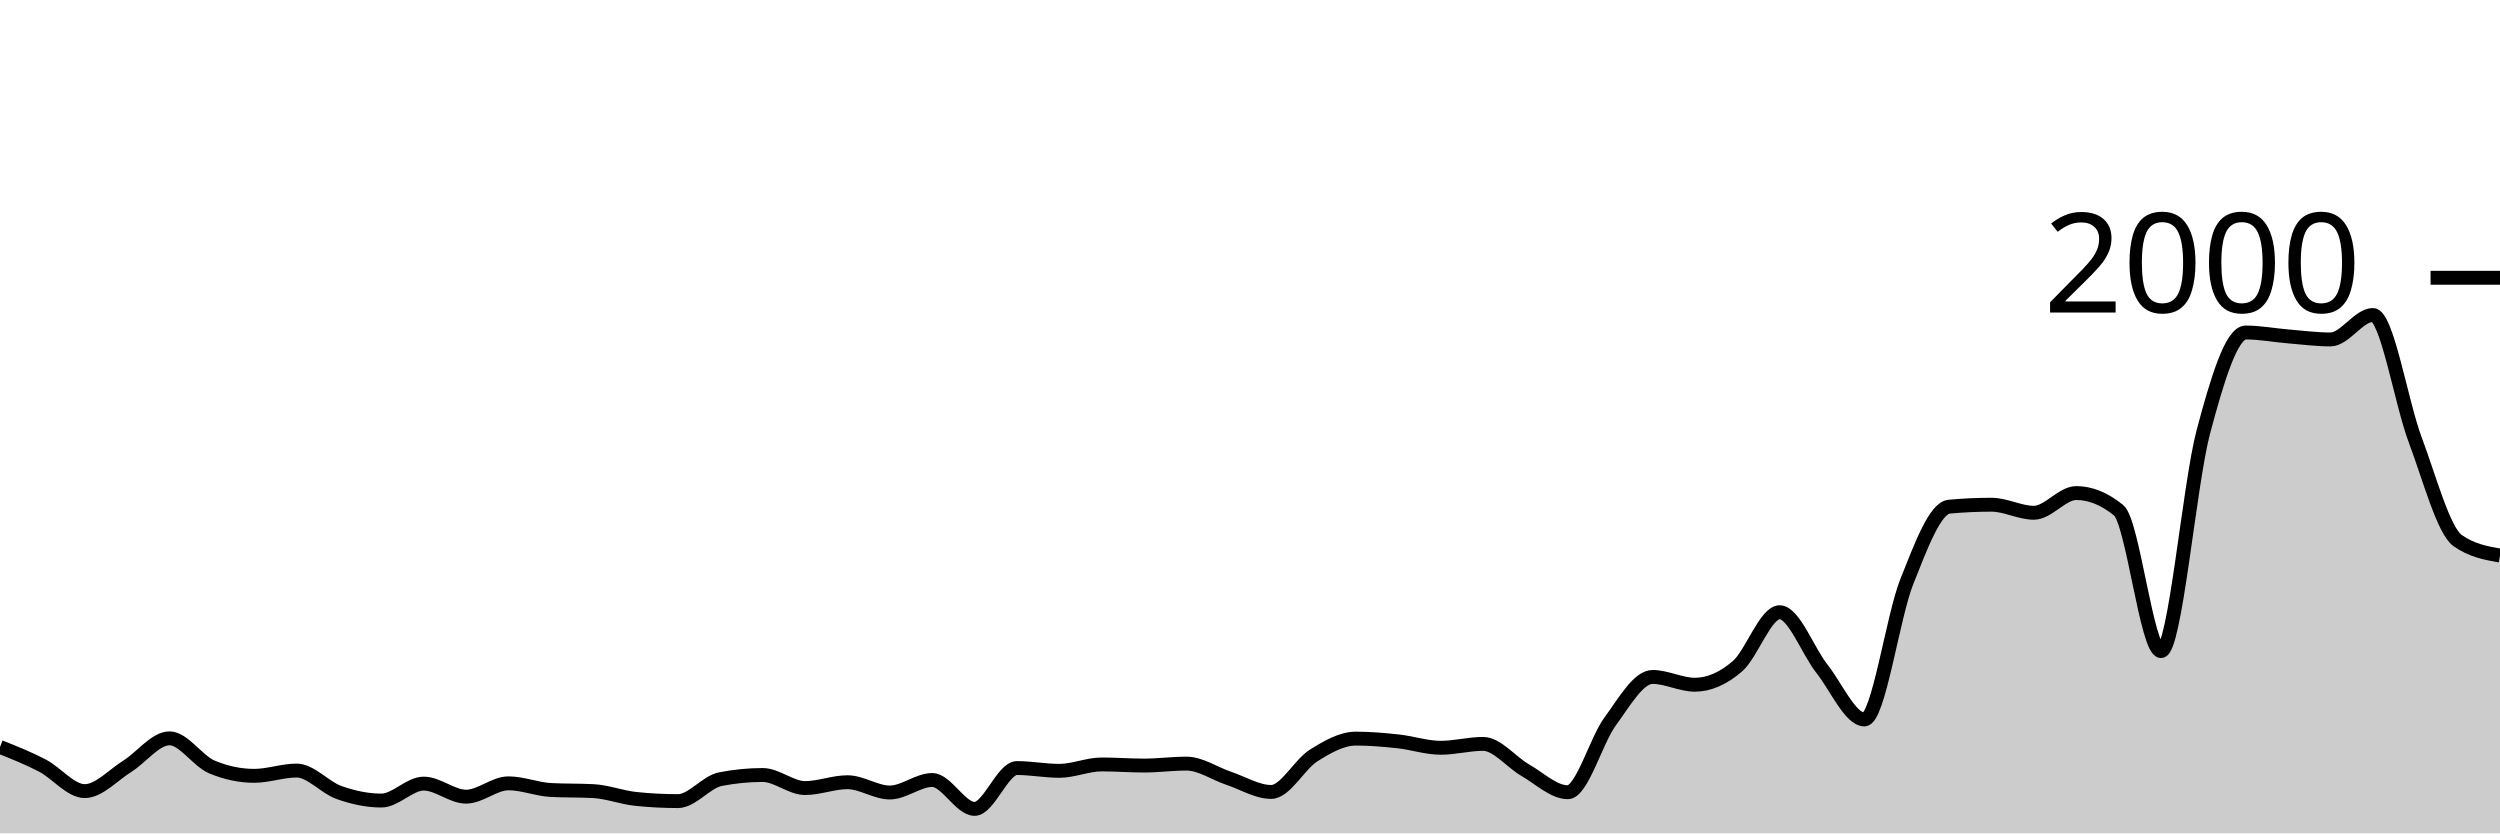
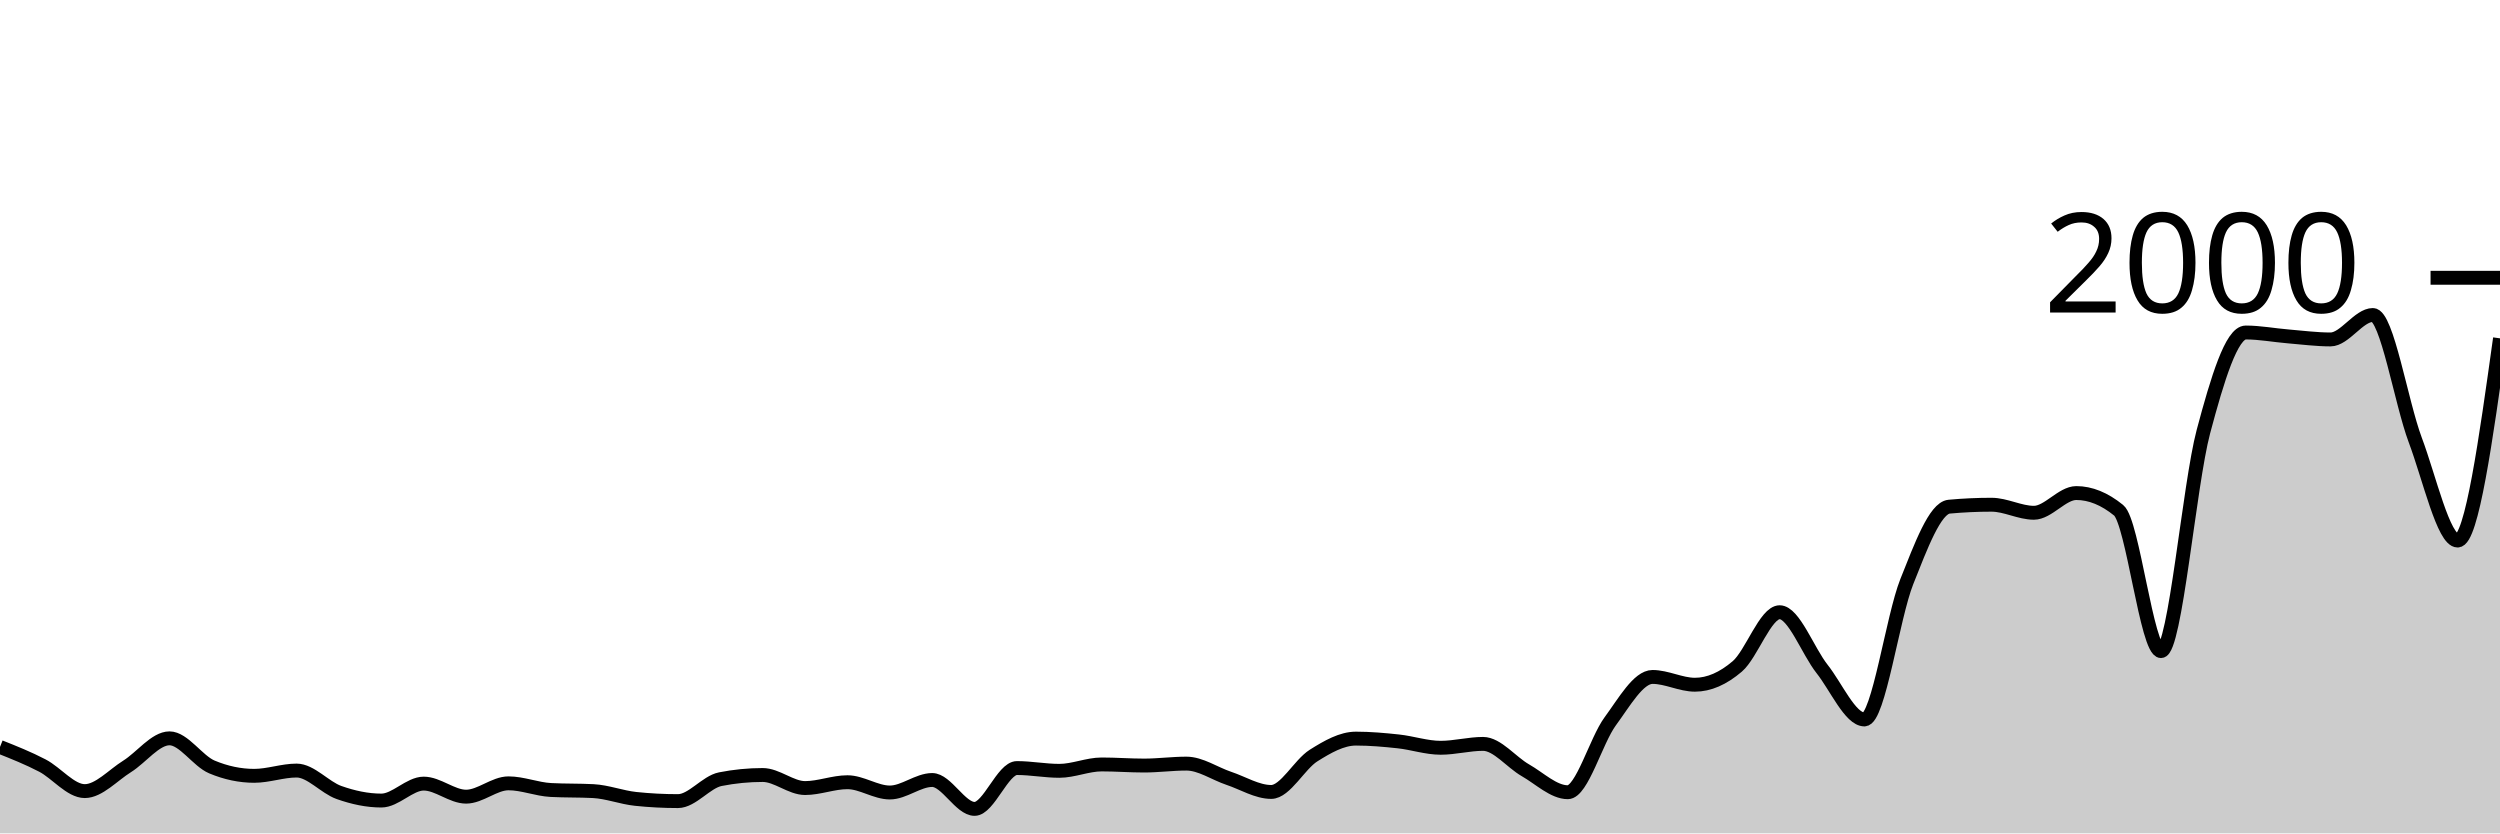
<svg xmlns="http://www.w3.org/2000/svg" viewBox="0 0 180 60">
  <g transform="translate(0,20)">
-     <path class="area" fill="rgba(0, 0, 0, 0.2)" d="M0,33.78C1.017,34.185,2.034,34.59,3.051,35.12C4.068,35.65,5.085,36.96,6.102,36.96C7.119,36.96,8.136,35.813,9.153,35.18C10.169,34.547,11.186,33.16,12.203,33.16C13.22,33.16,14.237,34.793,15.254,35.22C16.271,35.647,17.288,35.86,18.305,35.86C19.322,35.86,20.339,35.48,21.356,35.48C22.373,35.48,23.39,36.7,24.407,37.06C25.424,37.42,26.441,37.64,27.458,37.64C28.475,37.64,29.492,36.42,30.508,36.42C31.525,36.42,32.542,37.36,33.559,37.36C34.576,37.36,35.593,36.4,36.61,36.4C37.627,36.4,38.644,36.827,39.661,36.88C40.678,36.933,41.695,36.907,42.712,36.96C43.729,37.013,44.746,37.413,45.763,37.52C46.78,37.627,47.797,37.68,48.814,37.68C49.831,37.68,50.847,36.3,51.864,36.1C52.881,35.9,53.898,35.8,54.915,35.8C55.932,35.8,56.949,36.74,57.966,36.74C58.983,36.74,60,36.32,61.017,36.32C62.034,36.32,63.051,37.06,64.068,37.06C65.085,37.06,66.102,36.16,67.119,36.16C68.136,36.16,69.153,38.24,70.169,38.24C71.186,38.24,72.203,35.3,73.22,35.3C74.237,35.3,75.254,35.5,76.271,35.5C77.288,35.5,78.305,35.04,79.322,35.04C80.339,35.04,81.356,35.12,82.373,35.12C83.39,35.12,84.407,34.98,85.424,34.98C86.441,34.98,87.458,35.7,88.475,36.04C89.492,36.38,90.508,37.02,91.525,37.02C92.542,37.02,93.559,35.04,94.576,34.4C95.593,33.76,96.61,33.18,97.627,33.18C98.644,33.18,99.661,33.27,100.678,33.38C101.695,33.49,102.712,33.84,103.729,33.84C104.746,33.84,105.763,33.56,106.78,33.56C107.797,33.56,108.814,34.88,109.831,35.46C110.847,36.04,111.864,37.04,112.881,37.04C113.898,37.04,114.915,33.323,115.932,31.94C116.949,30.557,117.966,28.74,118.983,28.74C120,28.74,121.017,29.3,122.034,29.3C123.051,29.3,124.068,28.85,125.085,27.98C126.102,27.11,127.119,24.08,128.136,24.08C129.153,24.08,130.169,26.873,131.186,28.16C132.203,29.447,133.22,31.8,134.237,31.8C135.254,31.8,136.271,24.433,137.288,21.88C138.305,19.327,139.322,16.573,140.339,16.48C141.356,16.387,142.373,16.34,143.39,16.34C144.407,16.34,145.424,16.92,146.441,16.92C147.458,16.92,148.475,15.5,149.492,15.5C150.508,15.5,151.525,15.913,152.542,16.74C153.559,17.567,154.576,26.88,155.593,26.88C156.61,26.88,157.627,14.903,158.644,11.08C159.661,7.257,160.678,3.94,161.695,3.94C162.712,3.94,163.729,4.137,164.746,4.22C165.763,4.303,166.78,4.44,167.797,4.44C168.814,4.44,169.831,2.68,170.847,2.68C171.864,2.68,172.881,8.973,173.898,11.68C174.915,14.387,175.932,18.2,176.949,18.92C177.966,19.64,178.983,19.82,180,20L180,40C178.983,40,177.966,40,176.949,40C175.932,40,174.915,40,173.898,40C172.881,40,171.864,40,170.847,40C169.831,40,168.814,40,167.797,40C166.78,40,165.763,40,164.746,40C163.729,40,162.712,40,161.695,40C160.678,40,159.661,40,158.644,40C157.627,40,156.61,40,155.593,40C154.576,40,153.559,40,152.542,40C151.525,40,150.508,40,149.492,40C148.475,40,147.458,40,146.441,40C145.424,40,144.407,40,143.39,40C142.373,40,141.356,40,140.339,40C139.322,40,138.305,40,137.288,40C136.271,40,135.254,40,134.237,40C133.22,40,132.203,40,131.186,40C130.169,40,129.153,40,128.136,40C127.119,40,126.102,40,125.085,40C124.068,40,123.051,40,122.034,40C121.017,40,120,40,118.983,40C117.966,40,116.949,40,115.932,40C114.915,40,113.898,40,112.881,40C111.864,40,110.847,40,109.831,40C108.814,40,107.797,40,106.78,40C105.763,40,104.746,40,103.729,40C102.712,40,101.695,40,100.678,40C99.661,40,98.644,40,97.627,40C96.61,40,95.593,40,94.576,40C93.559,40,92.542,40,91.525,40C90.508,40,89.492,40,88.475,40C87.458,40,86.441,40,85.424,40C84.407,40,83.39,40,82.373,40C81.356,40,80.339,40,79.322,40C78.305,40,77.288,40,76.271,40C75.254,40,74.237,40,73.22,40C72.203,40,71.186,40,70.169,40C69.153,40,68.136,40,67.119,40C66.102,40,65.085,40,64.068,40C63.051,40,62.034,40,61.017,40C60,40,58.983,40,57.966,40C56.949,40,55.932,40,54.915,40C53.898,40,52.881,40,51.864,40C50.847,40,49.831,40,48.814,40C47.797,40,46.78,40,45.763,40C44.746,40,43.729,40,42.712,40C41.695,40,40.678,40,39.661,40C38.644,40,37.627,40,36.61,40C35.593,40,34.576,40,33.559,40C32.542,40,31.525,40,30.508,40C29.492,40,28.475,40,27.458,40C26.441,40,25.424,40,24.407,40C23.39,40,22.373,40,21.356,40C20.339,40,19.322,40,18.305,40C17.288,40,16.271,40,15.254,40C14.237,40,13.22,40,12.203,40C11.186,40,10.169,40,9.153,40C8.136,40,7.119,40,6.102,40C5.085,40,4.068,40,3.051,40C2.034,40,1.017,40,0,40Z" />
-     <path class="line" stroke="black" fill="none" d="M0,33.78C1.017,34.185,2.034,34.59,3.051,35.12C4.068,35.65,5.085,36.96,6.102,36.96C7.119,36.96,8.136,35.813,9.153,35.18C10.169,34.547,11.186,33.16,12.203,33.16C13.22,33.16,14.237,34.793,15.254,35.22C16.271,35.647,17.288,35.86,18.305,35.86C19.322,35.86,20.339,35.48,21.356,35.48C22.373,35.48,23.39,36.7,24.407,37.06C25.424,37.42,26.441,37.64,27.458,37.64C28.475,37.64,29.492,36.42,30.508,36.42C31.525,36.42,32.542,37.36,33.559,37.36C34.576,37.36,35.593,36.4,36.61,36.4C37.627,36.4,38.644,36.827,39.661,36.88C40.678,36.933,41.695,36.907,42.712,36.96C43.729,37.013,44.746,37.413,45.763,37.52C46.78,37.627,47.797,37.68,48.814,37.68C49.831,37.68,50.847,36.3,51.864,36.1C52.881,35.9,53.898,35.8,54.915,35.8C55.932,35.8,56.949,36.74,57.966,36.74C58.983,36.74,60,36.32,61.017,36.32C62.034,36.32,63.051,37.06,64.068,37.06C65.085,37.06,66.102,36.16,67.119,36.16C68.136,36.16,69.153,38.24,70.169,38.24C71.186,38.24,72.203,35.3,73.22,35.3C74.237,35.3,75.254,35.5,76.271,35.5C77.288,35.5,78.305,35.04,79.322,35.04C80.339,35.04,81.356,35.12,82.373,35.12C83.39,35.12,84.407,34.98,85.424,34.98C86.441,34.98,87.458,35.7,88.475,36.04C89.492,36.38,90.508,37.02,91.525,37.02C92.542,37.02,93.559,35.04,94.576,34.4C95.593,33.76,96.61,33.18,97.627,33.18C98.644,33.18,99.661,33.27,100.678,33.38C101.695,33.49,102.712,33.84,103.729,33.84C104.746,33.84,105.763,33.56,106.78,33.56C107.797,33.56,108.814,34.88,109.831,35.46C110.847,36.04,111.864,37.04,112.881,37.04C113.898,37.04,114.915,33.323,115.932,31.94C116.949,30.557,117.966,28.74,118.983,28.74C120,28.74,121.017,29.3,122.034,29.3C123.051,29.3,124.068,28.85,125.085,27.98C126.102,27.11,127.119,24.08,128.136,24.08C129.153,24.08,130.169,26.873,131.186,28.16C132.203,29.447,133.22,31.8,134.237,31.8C135.254,31.8,136.271,24.433,137.288,21.88C138.305,19.327,139.322,16.573,140.339,16.48C141.356,16.387,142.373,16.34,143.39,16.34C144.407,16.34,145.424,16.92,146.441,16.92C147.458,16.92,148.475,15.5,149.492,15.5C150.508,15.5,151.525,15.913,152.542,16.74C153.559,17.567,154.576,26.88,155.593,26.88C156.61,26.88,157.627,14.903,158.644,11.08C159.661,7.257,160.678,3.94,161.695,3.94C162.712,3.94,163.729,4.137,164.746,4.22C165.763,4.303,166.78,4.44,167.797,4.44C168.814,4.44,169.831,2.68,170.847,2.68C171.864,2.68,172.881,8.973,173.898,11.68C174.915,14.387,175.932,18.2,176.949,18.92C177.966,19.64,178.983,19.82,180,20" />
+     <path class="area" fill="rgba(0, 0, 0, 0.2)" d="M0,33.78C1.017,34.185,2.034,34.59,3.051,35.12C4.068,35.65,5.085,36.96,6.102,36.96C7.119,36.96,8.136,35.813,9.153,35.18C10.169,34.547,11.186,33.16,12.203,33.16C13.22,33.16,14.237,34.793,15.254,35.22C16.271,35.647,17.288,35.86,18.305,35.86C19.322,35.86,20.339,35.48,21.356,35.48C22.373,35.48,23.39,36.7,24.407,37.06C25.424,37.42,26.441,37.64,27.458,37.64C28.475,37.64,29.492,36.42,30.508,36.42C31.525,36.42,32.542,37.36,33.559,37.36C34.576,37.36,35.593,36.4,36.61,36.4C37.627,36.4,38.644,36.827,39.661,36.88C40.678,36.933,41.695,36.907,42.712,36.96C43.729,37.013,44.746,37.413,45.763,37.52C46.78,37.627,47.797,37.68,48.814,37.68C49.831,37.68,50.847,36.3,51.864,36.1C52.881,35.9,53.898,35.8,54.915,35.8C55.932,35.8,56.949,36.74,57.966,36.74C58.983,36.74,60,36.32,61.017,36.32C62.034,36.32,63.051,37.06,64.068,37.06C65.085,37.06,66.102,36.16,67.119,36.16C68.136,36.16,69.153,38.24,70.169,38.24C71.186,38.24,72.203,35.3,73.22,35.3C74.237,35.3,75.254,35.5,76.271,35.5C77.288,35.5,78.305,35.04,79.322,35.04C80.339,35.04,81.356,35.12,82.373,35.12C83.39,35.12,84.407,34.98,85.424,34.98C86.441,34.98,87.458,35.7,88.475,36.04C89.492,36.38,90.508,37.02,91.525,37.02C92.542,37.02,93.559,35.04,94.576,34.4C95.593,33.76,96.61,33.18,97.627,33.18C98.644,33.18,99.661,33.27,100.678,33.38C101.695,33.49,102.712,33.84,103.729,33.84C104.746,33.84,105.763,33.56,106.78,33.56C107.797,33.56,108.814,34.88,109.831,35.46C110.847,36.04,111.864,37.04,112.881,37.04C113.898,37.04,114.915,33.323,115.932,31.94C116.949,30.557,117.966,28.74,118.983,28.74C120,28.74,121.017,29.3,122.034,29.3C123.051,29.3,124.068,28.85,125.085,27.98C126.102,27.11,127.119,24.08,128.136,24.08C129.153,24.08,130.169,26.873,131.186,28.16C132.203,29.447,133.22,31.8,134.237,31.8C135.254,31.8,136.271,24.433,137.288,21.88C138.305,19.327,139.322,16.573,140.339,16.48C141.356,16.387,142.373,16.34,143.39,16.34C144.407,16.34,145.424,16.92,146.441,16.92C147.458,16.92,148.475,15.5,149.492,15.5C150.508,15.5,151.525,15.913,152.542,16.74C153.559,17.567,154.576,26.88,155.593,26.88C156.61,26.88,157.627,14.903,158.644,11.08C159.661,7.257,160.678,3.94,161.695,3.94C162.712,3.94,163.729,4.137,164.746,4.22C165.763,4.303,166.78,4.44,167.797,4.44C168.814,4.44,169.831,2.68,170.847,2.68C171.864,2.68,172.881,8.973,173.898,11.68C174.915,14.387,175.932,18.92,176.949,18.92C177.966,18.92,178.983,11.64,180,4.36L180,40C178.983,40,177.966,40,176.949,40C175.932,40,174.915,40,173.898,40C172.881,40,171.864,40,170.847,40C169.831,40,168.814,40,167.797,40C166.78,40,165.763,40,164.746,40C163.729,40,162.712,40,161.695,40C160.678,40,159.661,40,158.644,40C157.627,40,156.61,40,155.593,40C154.576,40,153.559,40,152.542,40C151.525,40,150.508,40,149.492,40C148.475,40,147.458,40,146.441,40C145.424,40,144.407,40,143.39,40C142.373,40,141.356,40,140.339,40C139.322,40,138.305,40,137.288,40C136.271,40,135.254,40,134.237,40C133.22,40,132.203,40,131.186,40C130.169,40,129.153,40,128.136,40C127.119,40,126.102,40,125.085,40C124.068,40,123.051,40,122.034,40C121.017,40,120,40,118.983,40C117.966,40,116.949,40,115.932,40C114.915,40,113.898,40,112.881,40C111.864,40,110.847,40,109.831,40C108.814,40,107.797,40,106.78,40C105.763,40,104.746,40,103.729,40C102.712,40,101.695,40,100.678,40C99.661,40,98.644,40,97.627,40C96.61,40,95.593,40,94.576,40C93.559,40,92.542,40,91.525,40C90.508,40,89.492,40,88.475,40C87.458,40,86.441,40,85.424,40C84.407,40,83.39,40,82.373,40C81.356,40,80.339,40,79.322,40C78.305,40,77.288,40,76.271,40C75.254,40,74.237,40,73.22,40C72.203,40,71.186,40,70.169,40C69.153,40,68.136,40,67.119,40C66.102,40,65.085,40,64.068,40C63.051,40,62.034,40,61.017,40C60,40,58.983,40,57.966,40C56.949,40,55.932,40,54.915,40C53.898,40,52.881,40,51.864,40C50.847,40,49.831,40,48.814,40C47.797,40,46.78,40,45.763,40C44.746,40,43.729,40,42.712,40C41.695,40,40.678,40,39.661,40C38.644,40,37.627,40,36.61,40C35.593,40,34.576,40,33.559,40C32.542,40,31.525,40,30.508,40C29.492,40,28.475,40,27.458,40C26.441,40,25.424,40,24.407,40C23.39,40,22.373,40,21.356,40C20.339,40,19.322,40,18.305,40C17.288,40,16.271,40,15.254,40C14.237,40,13.22,40,12.203,40C11.186,40,10.169,40,9.153,40C8.136,40,7.119,40,6.102,40C5.085,40,4.068,40,3.051,40C2.034,40,1.017,40,0,40Z" />
+     <path class="line" stroke="black" fill="none" d="M0,33.78C1.017,34.185,2.034,34.59,3.051,35.12C4.068,35.65,5.085,36.96,6.102,36.96C7.119,36.96,8.136,35.813,9.153,35.18C10.169,34.547,11.186,33.16,12.203,33.16C13.22,33.16,14.237,34.793,15.254,35.22C16.271,35.647,17.288,35.86,18.305,35.86C19.322,35.86,20.339,35.48,21.356,35.48C22.373,35.48,23.39,36.7,24.407,37.06C25.424,37.42,26.441,37.64,27.458,37.64C28.475,37.64,29.492,36.42,30.508,36.42C31.525,36.42,32.542,37.36,33.559,37.36C34.576,37.36,35.593,36.4,36.61,36.4C37.627,36.4,38.644,36.827,39.661,36.88C40.678,36.933,41.695,36.907,42.712,36.96C43.729,37.013,44.746,37.413,45.763,37.52C46.78,37.627,47.797,37.68,48.814,37.68C49.831,37.68,50.847,36.3,51.864,36.1C52.881,35.9,53.898,35.8,54.915,35.8C55.932,35.8,56.949,36.74,57.966,36.74C58.983,36.74,60,36.32,61.017,36.32C62.034,36.32,63.051,37.06,64.068,37.06C65.085,37.06,66.102,36.16,67.119,36.16C68.136,36.16,69.153,38.24,70.169,38.24C71.186,38.24,72.203,35.3,73.22,35.3C74.237,35.3,75.254,35.5,76.271,35.5C77.288,35.5,78.305,35.04,79.322,35.04C80.339,35.04,81.356,35.12,82.373,35.12C83.39,35.12,84.407,34.98,85.424,34.98C86.441,34.98,87.458,35.7,88.475,36.04C89.492,36.38,90.508,37.02,91.525,37.02C92.542,37.02,93.559,35.04,94.576,34.4C95.593,33.76,96.61,33.18,97.627,33.18C98.644,33.18,99.661,33.27,100.678,33.38C101.695,33.49,102.712,33.84,103.729,33.84C104.746,33.84,105.763,33.56,106.78,33.56C107.797,33.56,108.814,34.88,109.831,35.46C110.847,36.04,111.864,37.04,112.881,37.04C113.898,37.04,114.915,33.323,115.932,31.94C116.949,30.557,117.966,28.74,118.983,28.74C120,28.74,121.017,29.3,122.034,29.3C123.051,29.3,124.068,28.85,125.085,27.98C126.102,27.11,127.119,24.08,128.136,24.08C129.153,24.08,130.169,26.873,131.186,28.16C132.203,29.447,133.22,31.8,134.237,31.8C135.254,31.8,136.271,24.433,137.288,21.88C138.305,19.327,139.322,16.573,140.339,16.48C141.356,16.387,142.373,16.34,143.39,16.34C144.407,16.34,145.424,16.92,146.441,16.92C147.458,16.92,148.475,15.5,149.492,15.5C150.508,15.5,151.525,15.913,152.542,16.74C153.559,17.567,154.576,26.88,155.593,26.88C156.61,26.88,157.627,14.903,158.644,11.08C159.661,7.257,160.678,3.94,161.695,3.94C162.712,3.94,163.729,4.137,164.746,4.22C165.763,4.303,166.78,4.44,167.797,4.44C168.814,4.44,169.831,2.68,170.847,2.68C171.864,2.68,172.881,8.973,173.898,11.68C174.915,14.387,175.932,18.92,176.949,18.92C177.966,18.92,178.983,11.64,180,4.36" />
    <path class="axis-ceiling" stroke-width="1" stroke="black" fill="none" d="M175,0L180,0" />
    <text class="axis-ceiling-label" font-family="sans-serif" text-anchor="end" font-size="10px" x="170" y="2.5">2000</text>
  </g>
</svg>
